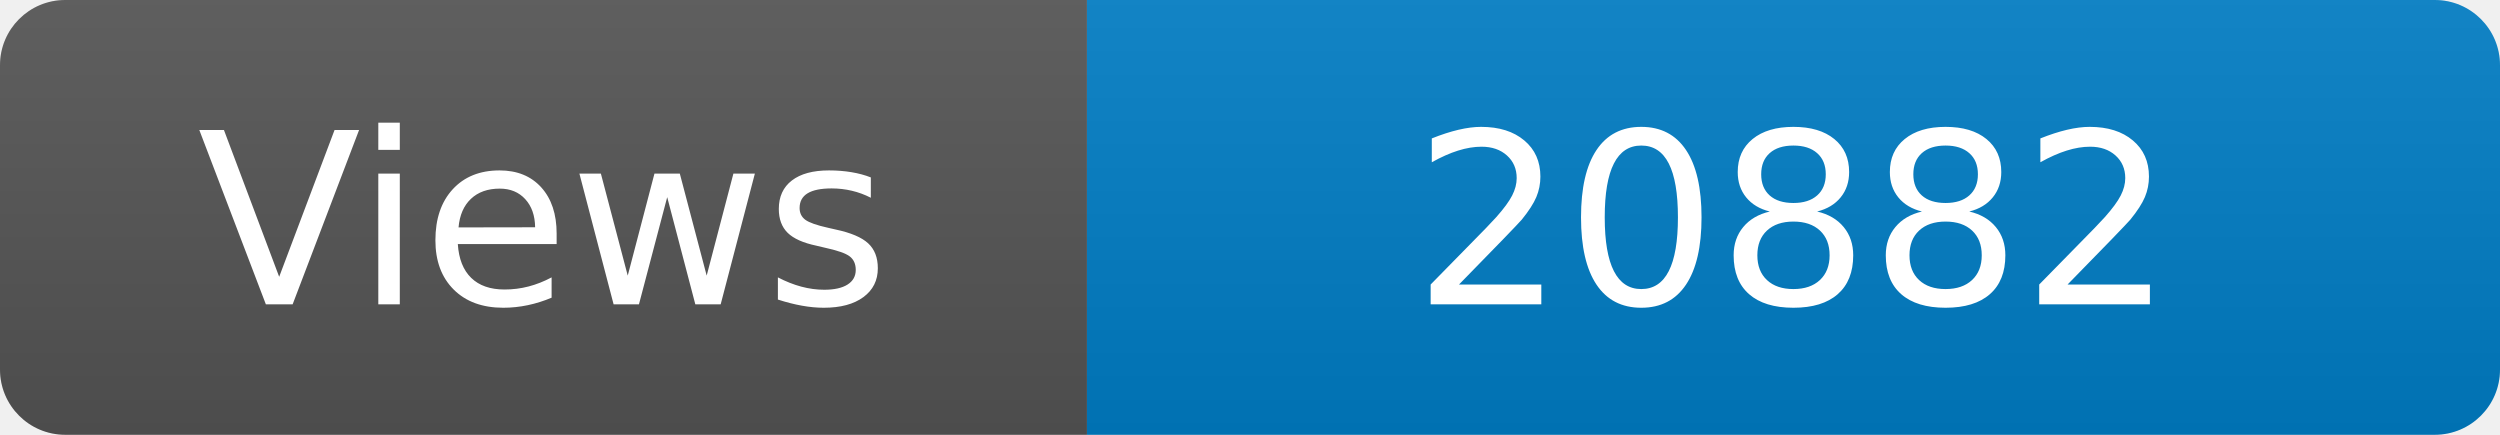
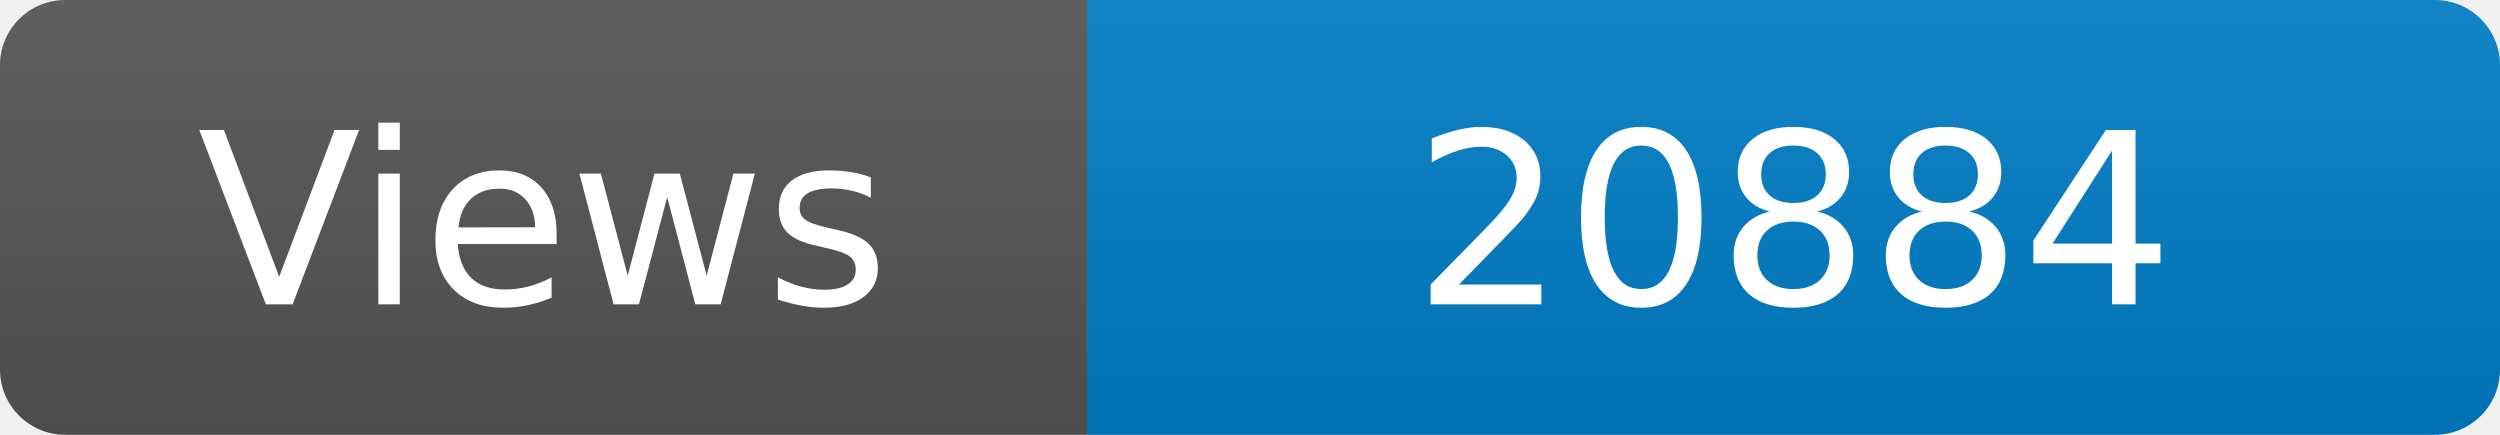
<svg xmlns="http://www.w3.org/2000/svg" width="115" height="20" role="img" aria-label="Maintained?: yes">
  <linearGradient id="s" x2="0" y2="100%">
    <stop offset="0" stop-color="#bbb" stop-opacity=".1" />
    <stop offset="1" stop-opacity=".1" />
  </linearGradient>
  <clipPath id="r">
    <rect width="115" height="20" rx="3" fill="#fff" />
  </clipPath>
  <g clip-path="url(#r)">
    <rect width="50" height="20" fill="#555" />
    <rect x="50" width="160" height="20" fill="#007ec6" />
    <rect width="115" height="20" fill="url(#s)" />
  </g>
  <g fill="#fff" text-anchor="middle" font-family="Verdana,Geneva,DejaVu Sans,sans-serif" font-size="110">
    <text x="250" y="140" transform="scale(.1)" fill="#fff">Views</text>
-     <text x="825" y="140" transform="scale(.1)" fill="#fff">20882</text>
+     <text x="825" y="140" transform="scale(.1)" fill="#fff">20884</text>
  </g>
</svg>
